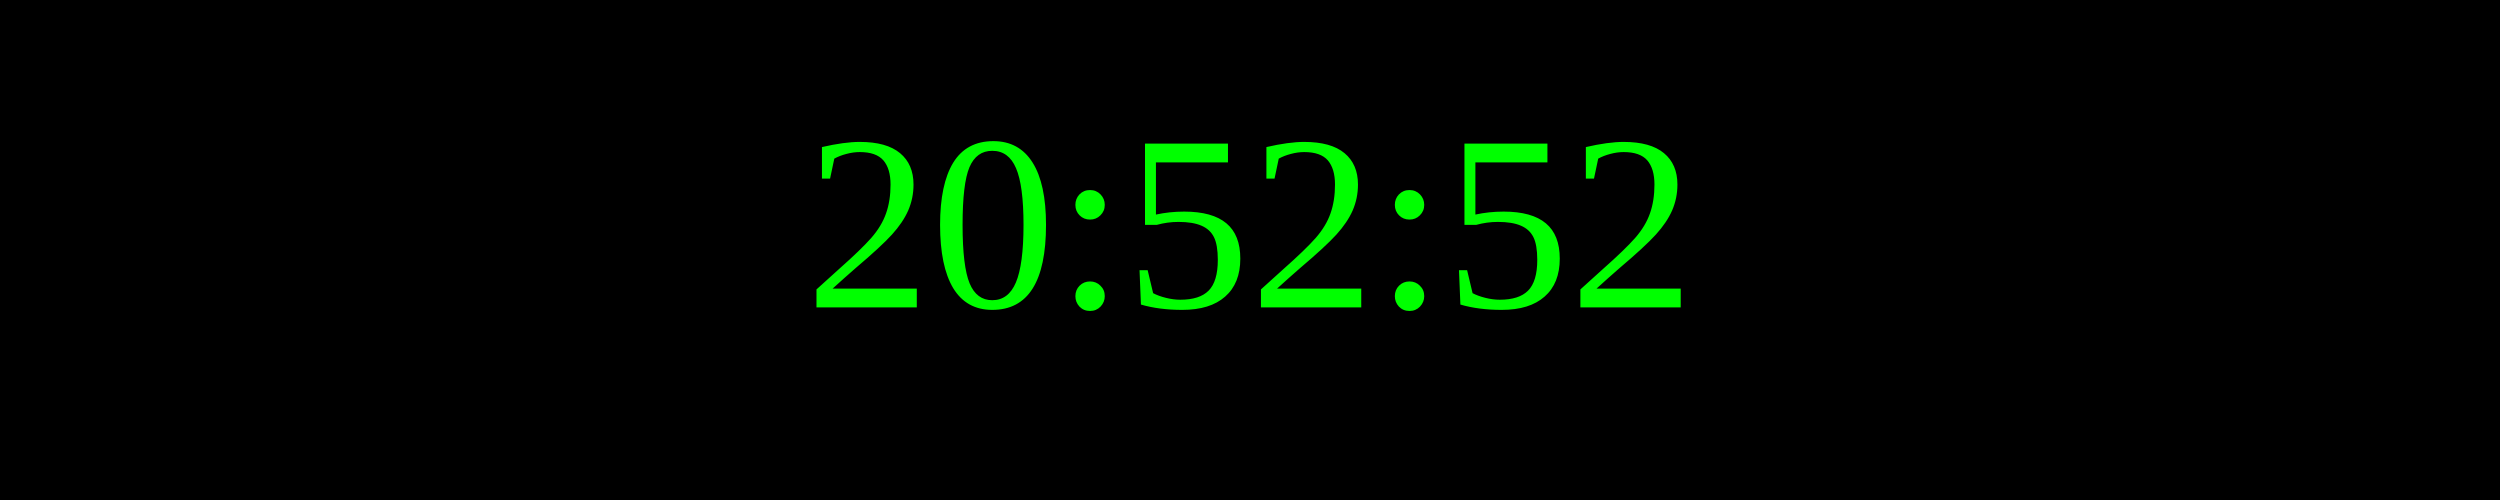
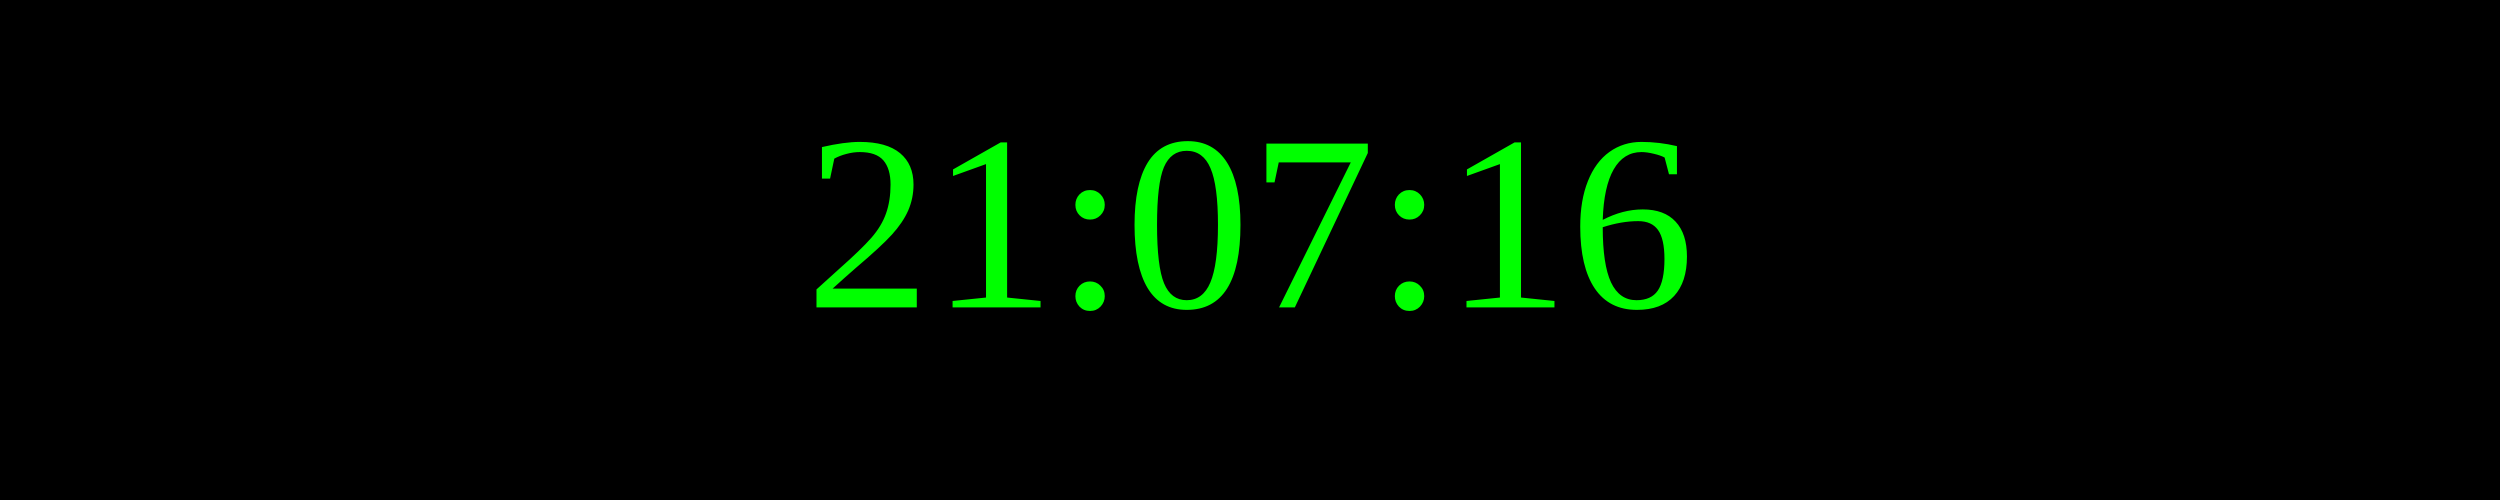
<svg xmlns="http://www.w3.org/2000/svg" width="250" height="50">
  <rect width="100%" height="100%" fill="black" />
  <text x="50%" y="50%" font-size="25" fill="lime" text-anchor="middle" dominant-baseline="middle">
- 20:52:52
+ 21:07:16
</text>
</svg>
